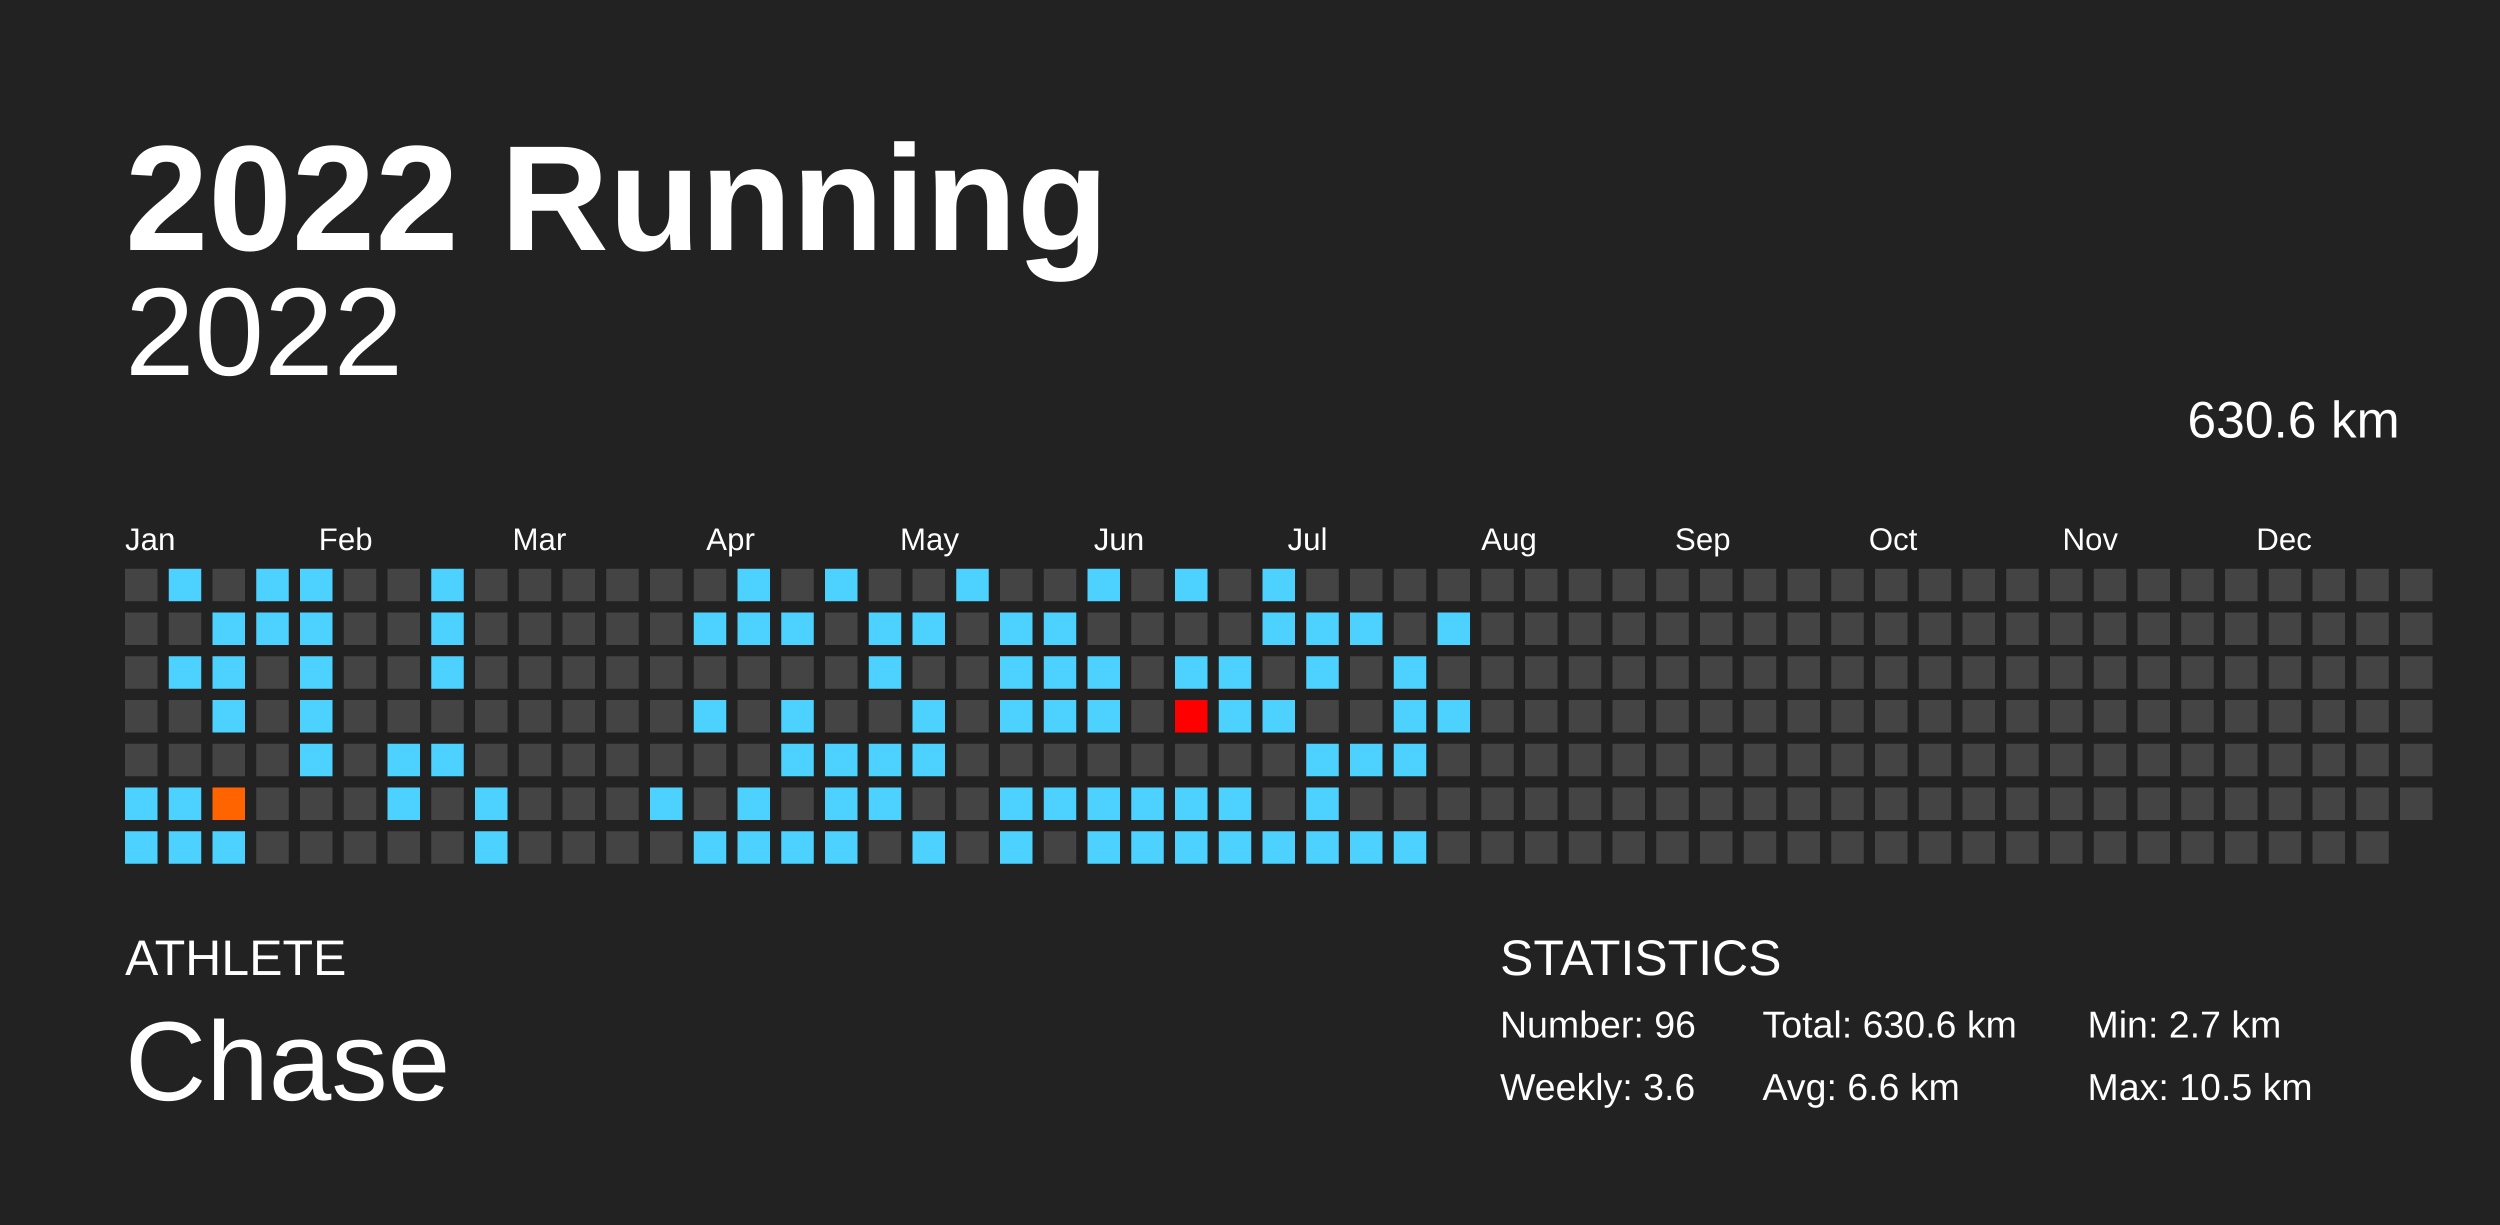
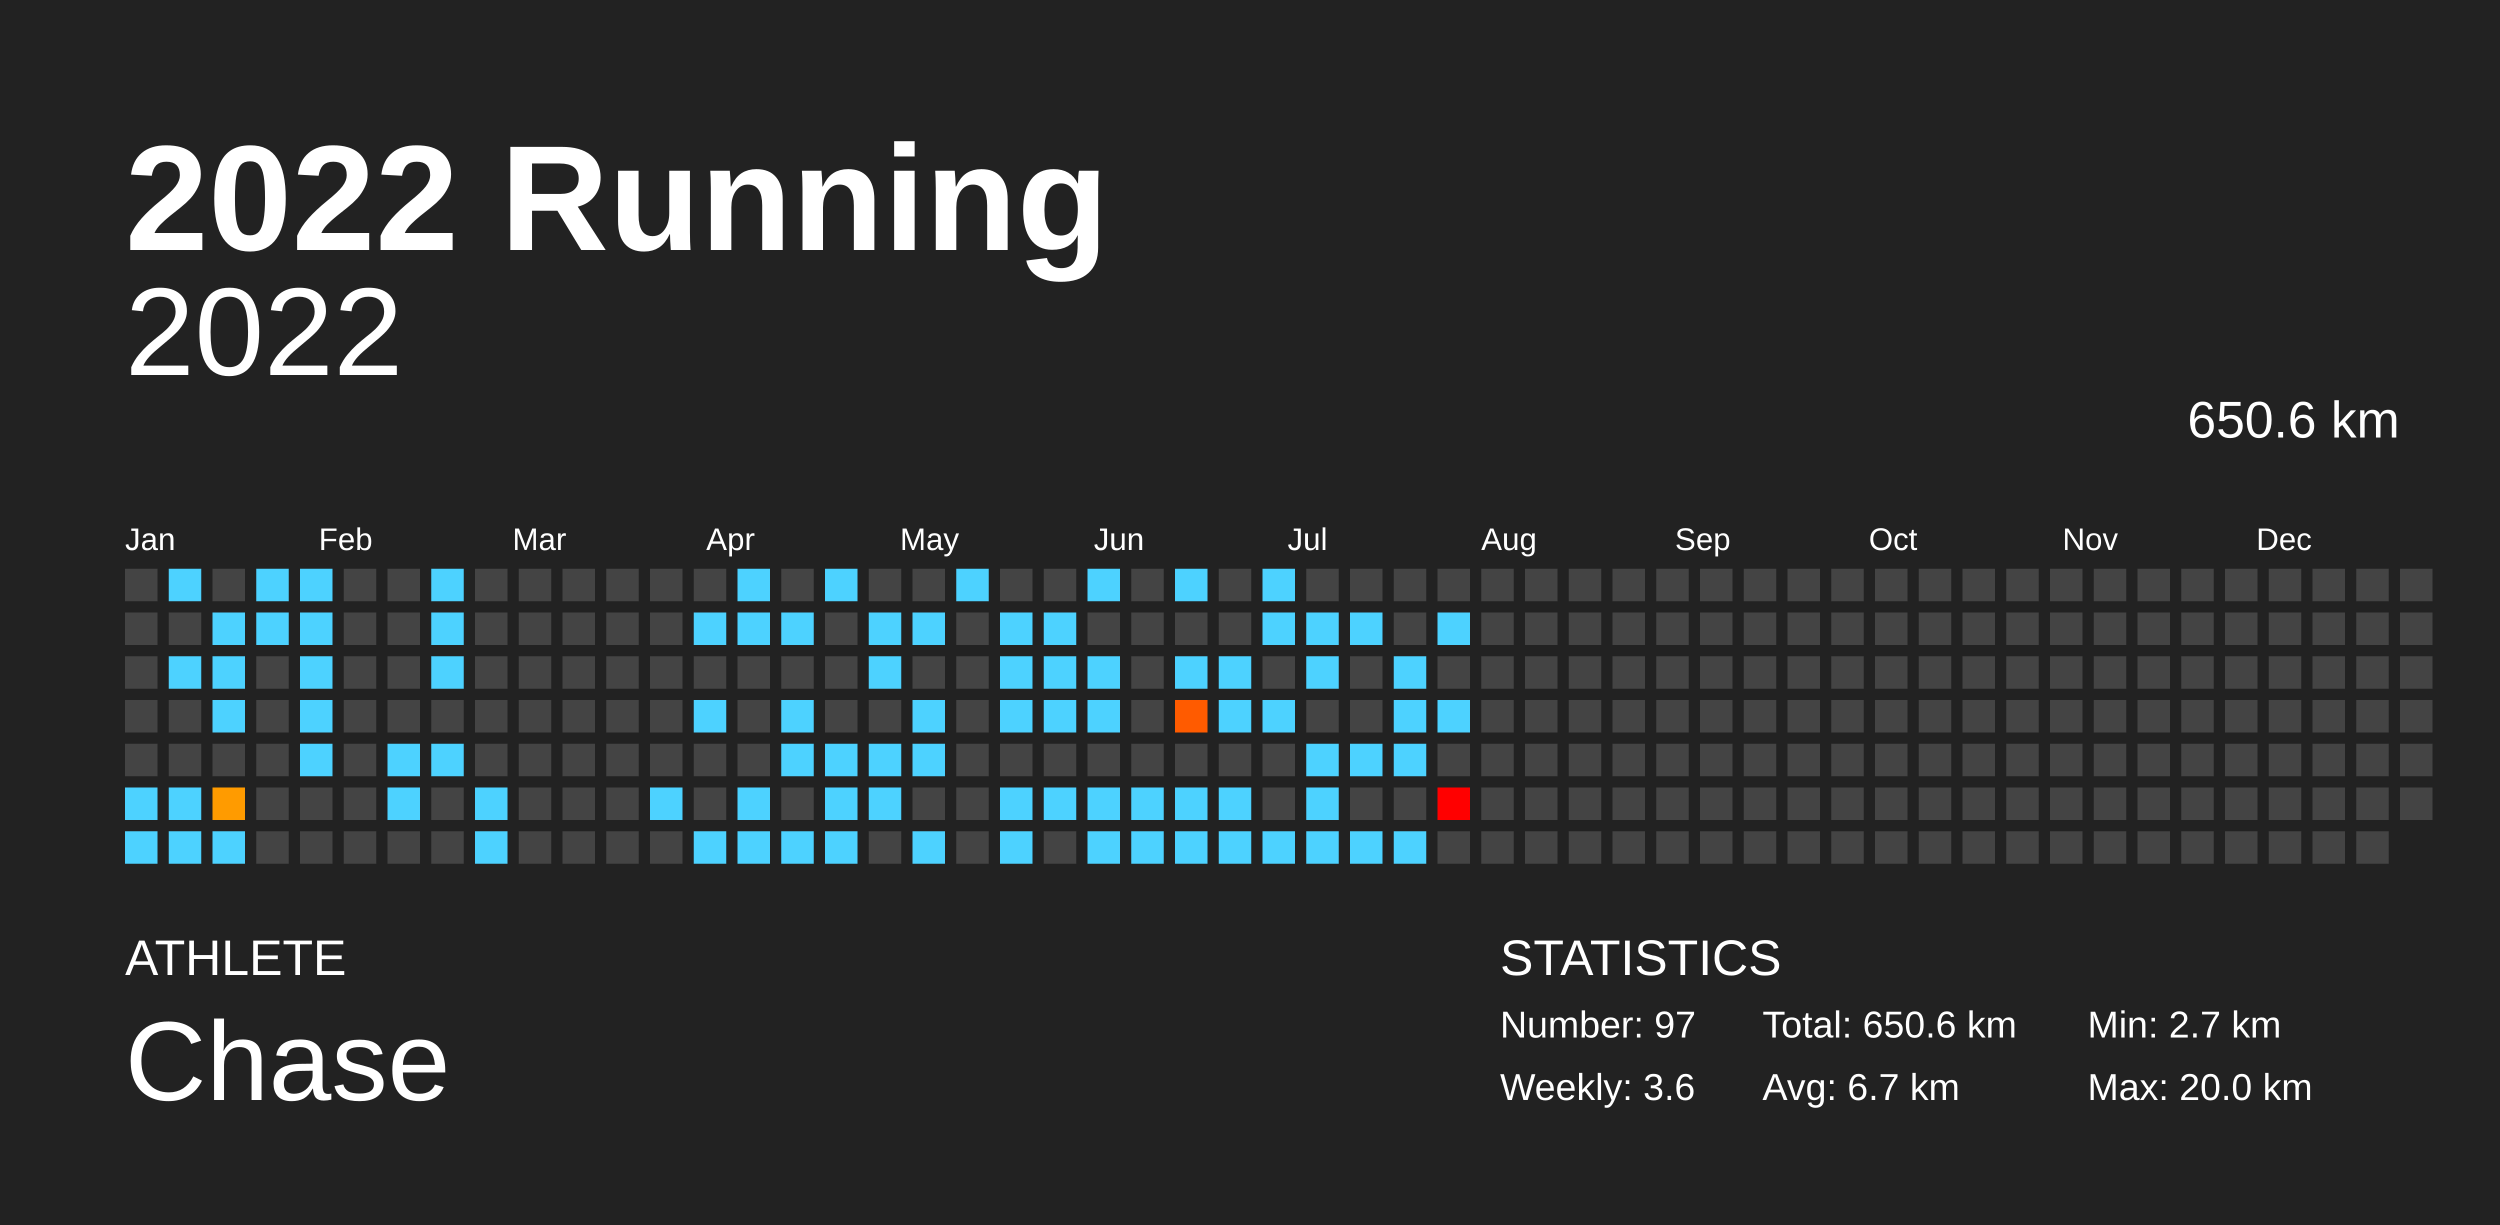
<svg xmlns="http://www.w3.org/2000/svg" baseProfile="full" height="98mm" version="1.1" viewBox="0,0,200,98" width="200mm">
  <defs />
  <rect fill="#222222" height="98" width="200" x="0" y="0" />
  <text fill="#FFFFFF" style="font-size:12px; font-family:Arial; font-weight:bold;" x="10" y="20">2022 Running</text>
  <text fill="#FFFFFF" style="font-size:4px; font-family:Arial" x="10" y="78">ATHLETE</text>
  <text fill="#FFFFFF" style="font-size:9px; font-family:Arial" x="10" y="88">Chase</text>
  <text fill="#FFFFFF" style="font-size:4px; font-family:Arial" x="120" y="78">STATISTICS</text>
-   <text fill="#FFFFFF" style="font-size:3px; font-family:Arial" x="120" y="83">Number: 96</text>
+   <text fill="#FFFFFF" style="font-size:3px; font-family:Arial" x="120" y="83">Number: 97</text>
  <text fill="#FFFFFF" style="font-size:3px; font-family:Arial" x="120" y="88">Weekly: 3.6</text>
-   <text fill="#FFFFFF" style="font-size:3px; font-family:Arial" x="141" y="83">Total: 630.6 km</text>
-   <text fill="#FFFFFF" style="font-size:3px; font-family:Arial" x="141" y="88">Avg: 6.6 km</text>
+   <text fill="#FFFFFF" style="font-size:3px; font-family:Arial" x="141" y="83">Total: 650.6 km</text>
+   <text fill="#FFFFFF" style="font-size:3px; font-family:Arial" x="141" y="88">Avg: 6.7 km</text>
  <text fill="#FFFFFF" style="font-size:3px; font-family:Arial" x="167" y="83">Min: 2.7 km</text>
-   <text fill="#FFFFFF" style="font-size:3px; font-family:Arial" x="167" y="88">Max: 10.5 km</text>
+   <text fill="#FFFFFF" style="font-size:3px; font-family:Arial" x="167" y="88">Max: 20.0 km</text>
  <text alignment-baseline="hanging" fill="#FFFFFF" style="font-size:10.0px; font-family:Arial;" x="10" y="30">2022</text>
-   <text alignment-baseline="hanging" fill="#FFFFFF" style="font-size:4.125px; font-family:Arial;" x="175" y="35">630.6 km</text>
+   <text alignment-baseline="hanging" fill="#FFFFFF" style="font-size:4.125px; font-family:Arial;" x="175" y="35">650.6 km</text>
  <text fill="#FFFFFF" style="font-size:2.5px; font-family:Arial" x="10.0" y="44">Jan</text>
  <text fill="#FFFFFF" style="font-size:2.5px; font-family:Arial" x="25.5" y="44">Feb</text>
  <text fill="#FFFFFF" style="font-size:2.5px; font-family:Arial" x="41.0" y="44">Mar</text>
  <text fill="#FFFFFF" style="font-size:2.5px; font-family:Arial" x="56.5" y="44">Apr</text>
  <text fill="#FFFFFF" style="font-size:2.5px; font-family:Arial" x="72.0" y="44">May</text>
  <text fill="#FFFFFF" style="font-size:2.5px; font-family:Arial" x="87.5" y="44">Jun</text>
  <text fill="#FFFFFF" style="font-size:2.5px; font-family:Arial" x="103.0" y="44">Jul</text>
  <text fill="#FFFFFF" style="font-size:2.5px; font-family:Arial" x="118.5" y="44">Aug</text>
  <text fill="#FFFFFF" style="font-size:2.5px; font-family:Arial" x="134.0" y="44">Sep</text>
  <text fill="#FFFFFF" style="font-size:2.5px; font-family:Arial" x="149.5" y="44">Oct</text>
  <text fill="#FFFFFF" style="font-size:2.5px; font-family:Arial" x="165.0" y="44">Nov</text>
  <text fill="#FFFFFF" style="font-size:2.5px; font-family:Arial" x="180.5" y="44">Dec</text>
  <rect fill="#444444" height="2.6" width="2.6" x="10.0" y="45.5" />
  <rect fill="#444444" height="2.6" width="2.6" x="10.0" y="49.0" />
  <rect fill="#444444" height="2.6" width="2.6" x="10.0" y="52.5" />
  <rect fill="#444444" height="2.6" width="2.6" x="10.0" y="56.0" />
  <rect fill="#444444" height="2.6" width="2.6" x="10.0" y="59.5" />
  <rect fill="#4dd2ff" height="2.6" width="2.6" x="10.0" y="63.0" />
  <rect fill="#4dd2ff" height="2.6" width="2.6" x="10.0" y="66.5" />
  <rect fill="#4dd2ff" height="2.6" width="2.6" x="13.5" y="45.5" />
  <rect fill="#444444" height="2.6" width="2.6" x="13.5" y="49.0" />
  <rect fill="#4dd2ff" height="2.6" width="2.6" x="13.5" y="52.5" />
  <rect fill="#444444" height="2.6" width="2.6" x="13.5" y="56.0" />
  <rect fill="#444444" height="2.6" width="2.6" x="13.5" y="59.5" />
  <rect fill="#4dd2ff" height="2.6" width="2.6" x="13.5" y="63.0" />
  <rect fill="#4dd2ff" height="2.6" width="2.6" x="13.5" y="66.5" />
  <rect fill="#444444" height="2.6" width="2.6" x="17.0" y="45.5" />
  <rect fill="#4dd2ff" height="2.6" width="2.6" x="17.0" y="49.0" />
  <rect fill="#4dd2ff" height="2.6" width="2.6" x="17.0" y="52.5" />
  <rect fill="#4dd2ff" height="2.6" width="2.6" x="17.0" y="56.0" />
  <rect fill="#444444" height="2.6" width="2.6" x="17.0" y="59.5" />
-   <rect fill="#ff6400" height="2.6" width="2.6" x="17.0" y="63.0" />
+   <rect fill="#ff9b00" height="2.6" width="2.6" x="17.0" y="63.0" />
  <rect fill="#4dd2ff" height="2.6" width="2.6" x="17.0" y="66.5" />
  <rect fill="#4dd2ff" height="2.6" width="2.6" x="20.5" y="45.5" />
  <rect fill="#4dd2ff" height="2.6" width="2.6" x="20.5" y="49.0" />
  <rect fill="#444444" height="2.6" width="2.6" x="20.5" y="52.5" />
  <rect fill="#444444" height="2.6" width="2.6" x="20.5" y="56.0" />
  <rect fill="#444444" height="2.6" width="2.6" x="20.5" y="59.5" />
  <rect fill="#444444" height="2.6" width="2.6" x="20.5" y="63.0" />
  <rect fill="#444444" height="2.6" width="2.6" x="20.5" y="66.5" />
  <rect fill="#4dd2ff" height="2.6" width="2.6" x="24.0" y="45.5" />
  <rect fill="#4dd2ff" height="2.6" width="2.6" x="24.0" y="49.0" />
  <rect fill="#4dd2ff" height="2.6" width="2.6" x="24.0" y="52.5" />
  <rect fill="#4dd2ff" height="2.6" width="2.6" x="24.0" y="56.0" />
  <rect fill="#4dd2ff" height="2.6" width="2.6" x="24.0" y="59.5" />
  <rect fill="#444444" height="2.6" width="2.6" x="24.0" y="63.0" />
  <rect fill="#444444" height="2.6" width="2.6" x="24.0" y="66.5" />
  <rect fill="#444444" height="2.6" width="2.6" x="27.5" y="45.5" />
  <rect fill="#444444" height="2.6" width="2.6" x="27.5" y="49.0" />
  <rect fill="#444444" height="2.6" width="2.6" x="27.5" y="52.5" />
  <rect fill="#444444" height="2.6" width="2.6" x="27.5" y="56.0" />
  <rect fill="#444444" height="2.6" width="2.6" x="27.5" y="59.5" />
  <rect fill="#444444" height="2.6" width="2.6" x="27.5" y="63.0" />
  <rect fill="#444444" height="2.6" width="2.6" x="27.5" y="66.5" />
  <rect fill="#444444" height="2.6" width="2.6" x="31.0" y="45.5" />
  <rect fill="#444444" height="2.6" width="2.6" x="31.0" y="49.0" />
  <rect fill="#444444" height="2.6" width="2.6" x="31.0" y="52.5" />
  <rect fill="#444444" height="2.6" width="2.6" x="31.0" y="56.0" />
  <rect fill="#4dd2ff" height="2.6" width="2.6" x="31.0" y="59.5" />
  <rect fill="#4dd2ff" height="2.6" width="2.6" x="31.0" y="63.0" />
  <rect fill="#444444" height="2.6" width="2.6" x="31.0" y="66.5" />
  <rect fill="#4dd2ff" height="2.6" width="2.6" x="34.5" y="45.5" />
  <rect fill="#4dd2ff" height="2.6" width="2.6" x="34.5" y="49.0" />
  <rect fill="#4dd2ff" height="2.6" width="2.6" x="34.5" y="52.5" />
  <rect fill="#444444" height="2.6" width="2.6" x="34.5" y="56.0" />
  <rect fill="#4dd2ff" height="2.6" width="2.6" x="34.5" y="59.5" />
  <rect fill="#444444" height="2.6" width="2.6" x="34.5" y="63.0" />
  <rect fill="#444444" height="2.6" width="2.6" x="34.5" y="66.5" />
  <rect fill="#444444" height="2.6" width="2.6" x="38.0" y="45.5" />
  <rect fill="#444444" height="2.6" width="2.6" x="38.0" y="49.0" />
  <rect fill="#444444" height="2.6" width="2.6" x="38.0" y="52.5" />
  <rect fill="#444444" height="2.6" width="2.6" x="38.0" y="56.0" />
  <rect fill="#444444" height="2.6" width="2.6" x="38.0" y="59.5" />
  <rect fill="#4dd2ff" height="2.6" width="2.6" x="38.0" y="63.0" />
  <rect fill="#4dd2ff" height="2.6" width="2.6" x="38.0" y="66.5" />
  <rect fill="#444444" height="2.6" width="2.6" x="41.5" y="45.5" />
  <rect fill="#444444" height="2.6" width="2.6" x="41.5" y="49.0" />
  <rect fill="#444444" height="2.6" width="2.6" x="41.5" y="52.5" />
  <rect fill="#444444" height="2.6" width="2.6" x="41.5" y="56.0" />
  <rect fill="#444444" height="2.6" width="2.6" x="41.5" y="59.5" />
  <rect fill="#444444" height="2.6" width="2.6" x="41.5" y="63.0" />
  <rect fill="#444444" height="2.6" width="2.6" x="41.5" y="66.5" />
  <rect fill="#444444" height="2.6" width="2.6" x="45.0" y="45.5" />
  <rect fill="#444444" height="2.6" width="2.6" x="45.0" y="49.0" />
  <rect fill="#444444" height="2.6" width="2.6" x="45.0" y="52.5" />
  <rect fill="#444444" height="2.6" width="2.6" x="45.0" y="56.0" />
  <rect fill="#444444" height="2.6" width="2.6" x="45.0" y="59.5" />
  <rect fill="#444444" height="2.6" width="2.6" x="45.0" y="63.0" />
  <rect fill="#444444" height="2.6" width="2.6" x="45.0" y="66.5" />
  <rect fill="#444444" height="2.6" width="2.6" x="48.5" y="45.5" />
  <rect fill="#444444" height="2.6" width="2.6" x="48.5" y="49.0" />
  <rect fill="#444444" height="2.6" width="2.6" x="48.5" y="52.5" />
  <rect fill="#444444" height="2.6" width="2.6" x="48.5" y="56.0" />
  <rect fill="#444444" height="2.6" width="2.6" x="48.5" y="59.5" />
  <rect fill="#444444" height="2.6" width="2.6" x="48.5" y="63.0" />
  <rect fill="#444444" height="2.6" width="2.6" x="48.5" y="66.5" />
  <rect fill="#444444" height="2.6" width="2.6" x="52.0" y="45.5" />
  <rect fill="#444444" height="2.6" width="2.6" x="52.0" y="49.0" />
  <rect fill="#444444" height="2.6" width="2.6" x="52.0" y="52.5" />
  <rect fill="#444444" height="2.6" width="2.6" x="52.0" y="56.0" />
  <rect fill="#444444" height="2.6" width="2.6" x="52.0" y="59.5" />
  <rect fill="#4dd2ff" height="2.6" width="2.6" x="52.0" y="63.0" />
  <rect fill="#444444" height="2.6" width="2.6" x="52.0" y="66.5" />
  <rect fill="#444444" height="2.6" width="2.6" x="55.5" y="45.5" />
  <rect fill="#4dd2ff" height="2.6" width="2.6" x="55.5" y="49.0" />
  <rect fill="#444444" height="2.6" width="2.6" x="55.5" y="52.5" />
  <rect fill="#4dd2ff" height="2.6" width="2.6" x="55.5" y="56.0" />
  <rect fill="#444444" height="2.6" width="2.6" x="55.5" y="59.5" />
  <rect fill="#444444" height="2.6" width="2.6" x="55.5" y="63.0" />
  <rect fill="#4dd2ff" height="2.6" width="2.6" x="55.5" y="66.5" />
  <rect fill="#4dd2ff" height="2.6" width="2.6" x="59.0" y="45.5" />
  <rect fill="#4dd2ff" height="2.6" width="2.6" x="59.0" y="49.0" />
  <rect fill="#444444" height="2.6" width="2.6" x="59.0" y="52.5" />
  <rect fill="#444444" height="2.6" width="2.6" x="59.0" y="56.0" />
  <rect fill="#444444" height="2.6" width="2.6" x="59.0" y="59.5" />
  <rect fill="#4dd2ff" height="2.6" width="2.6" x="59.0" y="63.0" />
  <rect fill="#4dd2ff" height="2.6" width="2.6" x="59.0" y="66.5" />
  <rect fill="#444444" height="2.6" width="2.6" x="62.5" y="45.5" />
  <rect fill="#4dd2ff" height="2.6" width="2.6" x="62.5" y="49.0" />
  <rect fill="#444444" height="2.6" width="2.6" x="62.5" y="52.5" />
  <rect fill="#4dd2ff" height="2.6" width="2.6" x="62.5" y="56.0" />
  <rect fill="#4dd2ff" height="2.6" width="2.6" x="62.5" y="59.5" />
  <rect fill="#444444" height="2.6" width="2.6" x="62.5" y="63.0" />
  <rect fill="#4dd2ff" height="2.6" width="2.6" x="62.5" y="66.5" />
  <rect fill="#4dd2ff" height="2.6" width="2.6" x="66.0" y="45.5" />
  <rect fill="#444444" height="2.6" width="2.6" x="66.0" y="49.0" />
  <rect fill="#444444" height="2.6" width="2.6" x="66.0" y="52.5" />
  <rect fill="#444444" height="2.6" width="2.6" x="66.0" y="56.0" />
  <rect fill="#4dd2ff" height="2.6" width="2.6" x="66.0" y="59.5" />
  <rect fill="#4dd2ff" height="2.6" width="2.6" x="66.0" y="63.0" />
  <rect fill="#4dd2ff" height="2.6" width="2.6" x="66.0" y="66.5" />
  <rect fill="#444444" height="2.6" width="2.6" x="69.5" y="45.5" />
  <rect fill="#4dd2ff" height="2.6" width="2.6" x="69.5" y="49.0" />
  <rect fill="#4dd2ff" height="2.6" width="2.6" x="69.5" y="52.5" />
  <rect fill="#444444" height="2.6" width="2.6" x="69.5" y="56.0" />
  <rect fill="#4dd2ff" height="2.6" width="2.6" x="69.5" y="59.5" />
  <rect fill="#4dd2ff" height="2.6" width="2.6" x="69.5" y="63.0" />
  <rect fill="#444444" height="2.6" width="2.6" x="69.5" y="66.5" />
  <rect fill="#444444" height="2.6" width="2.6" x="73.0" y="45.5" />
  <rect fill="#4dd2ff" height="2.6" width="2.6" x="73.0" y="49.0" />
  <rect fill="#444444" height="2.6" width="2.6" x="73.0" y="52.5" />
  <rect fill="#4dd2ff" height="2.6" width="2.6" x="73.0" y="56.0" />
  <rect fill="#4dd2ff" height="2.6" width="2.6" x="73.0" y="59.5" />
  <rect fill="#444444" height="2.6" width="2.6" x="73.0" y="63.0" />
  <rect fill="#4dd2ff" height="2.6" width="2.6" x="73.0" y="66.5" />
  <rect fill="#4dd2ff" height="2.6" width="2.6" x="76.5" y="45.5" />
  <rect fill="#444444" height="2.6" width="2.6" x="76.5" y="49.0" />
  <rect fill="#444444" height="2.6" width="2.6" x="76.5" y="52.5" />
  <rect fill="#444444" height="2.6" width="2.6" x="76.5" y="56.0" />
  <rect fill="#444444" height="2.6" width="2.6" x="76.5" y="59.5" />
  <rect fill="#444444" height="2.6" width="2.6" x="76.5" y="63.0" />
  <rect fill="#444444" height="2.6" width="2.6" x="76.5" y="66.5" />
  <rect fill="#444444" height="2.6" width="2.6" x="80.0" y="45.5" />
  <rect fill="#4dd2ff" height="2.6" width="2.6" x="80.0" y="49.0" />
  <rect fill="#4dd2ff" height="2.6" width="2.6" x="80.0" y="52.5" />
  <rect fill="#4dd2ff" height="2.6" width="2.6" x="80.0" y="56.0" />
  <rect fill="#444444" height="2.6" width="2.6" x="80.0" y="59.5" />
  <rect fill="#4dd2ff" height="2.6" width="2.6" x="80.0" y="63.0" />
  <rect fill="#4dd2ff" height="2.6" width="2.6" x="80.0" y="66.5" />
  <rect fill="#444444" height="2.6" width="2.6" x="83.5" y="45.5" />
  <rect fill="#4dd2ff" height="2.6" width="2.6" x="83.5" y="49.0" />
  <rect fill="#4dd2ff" height="2.6" width="2.6" x="83.5" y="52.5" />
  <rect fill="#4dd2ff" height="2.6" width="2.6" x="83.5" y="56.0" />
  <rect fill="#444444" height="2.6" width="2.6" x="83.5" y="59.5" />
  <rect fill="#4dd2ff" height="2.6" width="2.6" x="83.5" y="63.0" />
  <rect fill="#444444" height="2.6" width="2.6" x="83.5" y="66.5" />
  <rect fill="#4dd2ff" height="2.6" width="2.6" x="87.0" y="45.5" />
  <rect fill="#444444" height="2.6" width="2.6" x="87.0" y="49.0" />
  <rect fill="#4dd2ff" height="2.6" width="2.6" x="87.0" y="52.5" />
  <rect fill="#4dd2ff" height="2.6" width="2.6" x="87.0" y="56.0" />
  <rect fill="#444444" height="2.6" width="2.6" x="87.0" y="59.5" />
  <rect fill="#4dd2ff" height="2.6" width="2.6" x="87.0" y="63.0" />
  <rect fill="#4dd2ff" height="2.6" width="2.6" x="87.0" y="66.5" />
  <rect fill="#444444" height="2.6" width="2.6" x="90.5" y="45.5" />
  <rect fill="#444444" height="2.6" width="2.6" x="90.5" y="49.0" />
  <rect fill="#444444" height="2.6" width="2.6" x="90.5" y="52.5" />
  <rect fill="#444444" height="2.6" width="2.6" x="90.5" y="56.0" />
  <rect fill="#444444" height="2.6" width="2.6" x="90.5" y="59.5" />
  <rect fill="#4dd2ff" height="2.6" width="2.6" x="90.5" y="63.0" />
  <rect fill="#4dd2ff" height="2.6" width="2.6" x="90.5" y="66.5" />
  <rect fill="#4dd2ff" height="2.6" width="2.6" x="94.0" y="45.5" />
  <rect fill="#444444" height="2.6" width="2.6" x="94.0" y="49.0" />
  <rect fill="#4dd2ff" height="2.6" width="2.6" x="94.0" y="52.5" />
-   <rect fill="#ff0000" height="2.6" width="2.6" x="94.0" y="56.0" />
+   <rect fill="#ff5b00" height="2.6" width="2.6" x="94.0" y="56.0" />
  <rect fill="#444444" height="2.6" width="2.6" x="94.0" y="59.5" />
  <rect fill="#4dd2ff" height="2.6" width="2.6" x="94.0" y="63.0" />
  <rect fill="#4dd2ff" height="2.6" width="2.6" x="94.0" y="66.5" />
  <rect fill="#444444" height="2.6" width="2.6" x="97.5" y="45.5" />
  <rect fill="#444444" height="2.6" width="2.6" x="97.5" y="49.0" />
  <rect fill="#4dd2ff" height="2.6" width="2.6" x="97.5" y="52.5" />
  <rect fill="#4dd2ff" height="2.6" width="2.6" x="97.5" y="56.0" />
  <rect fill="#444444" height="2.6" width="2.6" x="97.5" y="59.5" />
  <rect fill="#4dd2ff" height="2.6" width="2.6" x="97.5" y="63.0" />
  <rect fill="#4dd2ff" height="2.6" width="2.6" x="97.5" y="66.5" />
  <rect fill="#4dd2ff" height="2.6" width="2.6" x="101.0" y="45.5" />
  <rect fill="#4dd2ff" height="2.6" width="2.6" x="101.0" y="49.0" />
  <rect fill="#444444" height="2.6" width="2.6" x="101.0" y="52.5" />
  <rect fill="#4dd2ff" height="2.6" width="2.6" x="101.0" y="56.0" />
  <rect fill="#444444" height="2.6" width="2.6" x="101.0" y="59.5" />
  <rect fill="#444444" height="2.6" width="2.6" x="101.0" y="63.0" />
  <rect fill="#4dd2ff" height="2.6" width="2.6" x="101.0" y="66.5" />
  <rect fill="#444444" height="2.6" width="2.6" x="104.5" y="45.5" />
  <rect fill="#4dd2ff" height="2.6" width="2.6" x="104.5" y="49.0" />
  <rect fill="#4dd2ff" height="2.6" width="2.6" x="104.5" y="52.5" />
  <rect fill="#444444" height="2.6" width="2.6" x="104.5" y="56.0" />
  <rect fill="#4dd2ff" height="2.6" width="2.6" x="104.5" y="59.5" />
  <rect fill="#4dd2ff" height="2.6" width="2.6" x="104.5" y="63.0" />
  <rect fill="#4dd2ff" height="2.6" width="2.6" x="104.5" y="66.5" />
  <rect fill="#444444" height="2.6" width="2.6" x="108.0" y="45.5" />
  <rect fill="#4dd2ff" height="2.6" width="2.6" x="108.0" y="49.0" />
  <rect fill="#444444" height="2.6" width="2.6" x="108.0" y="52.5" />
  <rect fill="#444444" height="2.6" width="2.6" x="108.0" y="56.0" />
  <rect fill="#4dd2ff" height="2.6" width="2.6" x="108.0" y="59.5" />
  <rect fill="#444444" height="2.6" width="2.6" x="108.0" y="63.0" />
  <rect fill="#4dd2ff" height="2.6" width="2.6" x="108.0" y="66.5" />
  <rect fill="#444444" height="2.6" width="2.6" x="111.5" y="45.5" />
  <rect fill="#444444" height="2.6" width="2.6" x="111.5" y="49.0" />
  <rect fill="#4dd2ff" height="2.6" width="2.6" x="111.5" y="52.5" />
  <rect fill="#4dd2ff" height="2.6" width="2.6" x="111.5" y="56.0" />
  <rect fill="#4dd2ff" height="2.6" width="2.6" x="111.5" y="59.5" />
  <rect fill="#444444" height="2.6" width="2.6" x="111.5" y="63.0" />
  <rect fill="#4dd2ff" height="2.6" width="2.6" x="111.5" y="66.5" />
  <rect fill="#444444" height="2.6" width="2.6" x="115.0" y="45.5" />
  <rect fill="#4dd2ff" height="2.6" width="2.6" x="115.0" y="49.0" />
  <rect fill="#444444" height="2.6" width="2.6" x="115.0" y="52.5" />
  <rect fill="#4dd2ff" height="2.6" width="2.6" x="115.0" y="56.0" />
  <rect fill="#444444" height="2.6" width="2.6" x="115.0" y="59.5" />
-   <rect fill="#444444" height="2.6" width="2.6" x="115.0" y="63.0" />
+   <rect fill="red" height="2.6" width="2.6" x="115.0" y="63.0" />
  <rect fill="#444444" height="2.6" width="2.6" x="115.0" y="66.5" />
  <rect fill="#444444" height="2.6" width="2.6" x="118.5" y="45.5" />
  <rect fill="#444444" height="2.6" width="2.6" x="118.5" y="49.0" />
  <rect fill="#444444" height="2.6" width="2.6" x="118.5" y="52.5" />
  <rect fill="#444444" height="2.6" width="2.6" x="118.5" y="56.0" />
  <rect fill="#444444" height="2.6" width="2.6" x="118.5" y="59.5" />
  <rect fill="#444444" height="2.6" width="2.6" x="118.5" y="63.0" />
  <rect fill="#444444" height="2.6" width="2.6" x="118.5" y="66.5" />
  <rect fill="#444444" height="2.6" width="2.6" x="122.0" y="45.5" />
  <rect fill="#444444" height="2.6" width="2.6" x="122.0" y="49.0" />
  <rect fill="#444444" height="2.6" width="2.6" x="122.0" y="52.5" />
  <rect fill="#444444" height="2.6" width="2.6" x="122.0" y="56.0" />
  <rect fill="#444444" height="2.6" width="2.6" x="122.0" y="59.5" />
  <rect fill="#444444" height="2.6" width="2.6" x="122.0" y="63.0" />
  <rect fill="#444444" height="2.6" width="2.6" x="122.0" y="66.5" />
  <rect fill="#444444" height="2.6" width="2.6" x="125.5" y="45.5" />
  <rect fill="#444444" height="2.6" width="2.6" x="125.5" y="49.0" />
  <rect fill="#444444" height="2.6" width="2.6" x="125.5" y="52.5" />
  <rect fill="#444444" height="2.6" width="2.6" x="125.5" y="56.0" />
  <rect fill="#444444" height="2.6" width="2.6" x="125.5" y="59.5" />
  <rect fill="#444444" height="2.6" width="2.6" x="125.5" y="63.0" />
  <rect fill="#444444" height="2.6" width="2.6" x="125.5" y="66.5" />
  <rect fill="#444444" height="2.6" width="2.6" x="129.0" y="45.5" />
  <rect fill="#444444" height="2.6" width="2.6" x="129.0" y="49.0" />
  <rect fill="#444444" height="2.6" width="2.6" x="129.0" y="52.5" />
  <rect fill="#444444" height="2.6" width="2.6" x="129.0" y="56.0" />
  <rect fill="#444444" height="2.6" width="2.6" x="129.0" y="59.5" />
  <rect fill="#444444" height="2.6" width="2.6" x="129.0" y="63.0" />
  <rect fill="#444444" height="2.6" width="2.6" x="129.0" y="66.5" />
  <rect fill="#444444" height="2.6" width="2.6" x="132.5" y="45.5" />
  <rect fill="#444444" height="2.6" width="2.6" x="132.5" y="49.0" />
  <rect fill="#444444" height="2.6" width="2.6" x="132.5" y="52.5" />
  <rect fill="#444444" height="2.6" width="2.6" x="132.5" y="56.0" />
  <rect fill="#444444" height="2.6" width="2.6" x="132.5" y="59.5" />
  <rect fill="#444444" height="2.6" width="2.6" x="132.5" y="63.0" />
  <rect fill="#444444" height="2.6" width="2.6" x="132.5" y="66.5" />
  <rect fill="#444444" height="2.6" width="2.6" x="136.0" y="45.5" />
  <rect fill="#444444" height="2.6" width="2.6" x="136.0" y="49.0" />
  <rect fill="#444444" height="2.6" width="2.6" x="136.0" y="52.5" />
  <rect fill="#444444" height="2.6" width="2.6" x="136.0" y="56.0" />
  <rect fill="#444444" height="2.6" width="2.6" x="136.0" y="59.5" />
  <rect fill="#444444" height="2.6" width="2.6" x="136.0" y="63.0" />
  <rect fill="#444444" height="2.6" width="2.6" x="136.0" y="66.5" />
  <rect fill="#444444" height="2.6" width="2.6" x="139.5" y="45.5" />
  <rect fill="#444444" height="2.6" width="2.6" x="139.5" y="49.0" />
  <rect fill="#444444" height="2.6" width="2.6" x="139.5" y="52.5" />
  <rect fill="#444444" height="2.6" width="2.6" x="139.5" y="56.0" />
  <rect fill="#444444" height="2.6" width="2.6" x="139.5" y="59.5" />
  <rect fill="#444444" height="2.6" width="2.6" x="139.5" y="63.0" />
  <rect fill="#444444" height="2.6" width="2.6" x="139.5" y="66.5" />
  <rect fill="#444444" height="2.6" width="2.6" x="143.0" y="45.5" />
  <rect fill="#444444" height="2.6" width="2.6" x="143.0" y="49.0" />
  <rect fill="#444444" height="2.6" width="2.6" x="143.0" y="52.5" />
  <rect fill="#444444" height="2.6" width="2.6" x="143.0" y="56.0" />
  <rect fill="#444444" height="2.6" width="2.6" x="143.0" y="59.5" />
  <rect fill="#444444" height="2.6" width="2.6" x="143.0" y="63.0" />
  <rect fill="#444444" height="2.6" width="2.6" x="143.0" y="66.5" />
  <rect fill="#444444" height="2.6" width="2.6" x="146.5" y="45.5" />
  <rect fill="#444444" height="2.6" width="2.6" x="146.5" y="49.0" />
  <rect fill="#444444" height="2.6" width="2.6" x="146.5" y="52.5" />
  <rect fill="#444444" height="2.6" width="2.6" x="146.5" y="56.0" />
  <rect fill="#444444" height="2.6" width="2.6" x="146.5" y="59.5" />
  <rect fill="#444444" height="2.6" width="2.6" x="146.5" y="63.0" />
  <rect fill="#444444" height="2.6" width="2.6" x="146.5" y="66.5" />
  <rect fill="#444444" height="2.6" width="2.6" x="150.0" y="45.5" />
  <rect fill="#444444" height="2.6" width="2.6" x="150.0" y="49.0" />
  <rect fill="#444444" height="2.6" width="2.6" x="150.0" y="52.5" />
  <rect fill="#444444" height="2.6" width="2.6" x="150.0" y="56.0" />
  <rect fill="#444444" height="2.6" width="2.6" x="150.0" y="59.5" />
  <rect fill="#444444" height="2.6" width="2.6" x="150.0" y="63.0" />
  <rect fill="#444444" height="2.6" width="2.6" x="150.0" y="66.5" />
  <rect fill="#444444" height="2.6" width="2.6" x="153.5" y="45.5" />
  <rect fill="#444444" height="2.6" width="2.6" x="153.5" y="49.0" />
  <rect fill="#444444" height="2.6" width="2.6" x="153.5" y="52.5" />
  <rect fill="#444444" height="2.6" width="2.6" x="153.5" y="56.0" />
  <rect fill="#444444" height="2.6" width="2.6" x="153.5" y="59.5" />
  <rect fill="#444444" height="2.6" width="2.6" x="153.5" y="63.0" />
  <rect fill="#444444" height="2.6" width="2.6" x="153.5" y="66.5" />
  <rect fill="#444444" height="2.6" width="2.6" x="157.0" y="45.5" />
  <rect fill="#444444" height="2.6" width="2.6" x="157.0" y="49.0" />
  <rect fill="#444444" height="2.6" width="2.6" x="157.0" y="52.5" />
  <rect fill="#444444" height="2.6" width="2.6" x="157.0" y="56.0" />
  <rect fill="#444444" height="2.6" width="2.6" x="157.0" y="59.5" />
  <rect fill="#444444" height="2.6" width="2.6" x="157.0" y="63.0" />
  <rect fill="#444444" height="2.6" width="2.6" x="157.0" y="66.5" />
  <rect fill="#444444" height="2.6" width="2.6" x="160.5" y="45.5" />
  <rect fill="#444444" height="2.6" width="2.6" x="160.5" y="49.0" />
  <rect fill="#444444" height="2.6" width="2.6" x="160.5" y="52.5" />
  <rect fill="#444444" height="2.6" width="2.6" x="160.5" y="56.0" />
  <rect fill="#444444" height="2.6" width="2.6" x="160.5" y="59.5" />
  <rect fill="#444444" height="2.6" width="2.6" x="160.5" y="63.0" />
  <rect fill="#444444" height="2.6" width="2.6" x="160.5" y="66.5" />
  <rect fill="#444444" height="2.6" width="2.6" x="164.0" y="45.5" />
  <rect fill="#444444" height="2.6" width="2.6" x="164.0" y="49.0" />
  <rect fill="#444444" height="2.6" width="2.6" x="164.0" y="52.5" />
  <rect fill="#444444" height="2.6" width="2.6" x="164.0" y="56.0" />
  <rect fill="#444444" height="2.6" width="2.6" x="164.0" y="59.5" />
  <rect fill="#444444" height="2.6" width="2.6" x="164.0" y="63.0" />
  <rect fill="#444444" height="2.6" width="2.6" x="164.0" y="66.5" />
  <rect fill="#444444" height="2.6" width="2.6" x="167.5" y="45.5" />
  <rect fill="#444444" height="2.6" width="2.6" x="167.5" y="49.0" />
  <rect fill="#444444" height="2.6" width="2.6" x="167.5" y="52.5" />
  <rect fill="#444444" height="2.6" width="2.6" x="167.5" y="56.0" />
  <rect fill="#444444" height="2.6" width="2.6" x="167.5" y="59.5" />
  <rect fill="#444444" height="2.6" width="2.6" x="167.5" y="63.0" />
  <rect fill="#444444" height="2.6" width="2.6" x="167.5" y="66.5" />
  <rect fill="#444444" height="2.6" width="2.6" x="171.0" y="45.5" />
  <rect fill="#444444" height="2.6" width="2.6" x="171.0" y="49.0" />
  <rect fill="#444444" height="2.6" width="2.6" x="171.0" y="52.5" />
  <rect fill="#444444" height="2.6" width="2.6" x="171.0" y="56.0" />
  <rect fill="#444444" height="2.6" width="2.6" x="171.0" y="59.5" />
  <rect fill="#444444" height="2.6" width="2.6" x="171.0" y="63.0" />
  <rect fill="#444444" height="2.6" width="2.6" x="171.0" y="66.5" />
  <rect fill="#444444" height="2.6" width="2.6" x="174.5" y="45.5" />
  <rect fill="#444444" height="2.6" width="2.6" x="174.5" y="49.0" />
  <rect fill="#444444" height="2.6" width="2.6" x="174.5" y="52.5" />
  <rect fill="#444444" height="2.6" width="2.6" x="174.5" y="56.0" />
  <rect fill="#444444" height="2.6" width="2.6" x="174.5" y="59.5" />
  <rect fill="#444444" height="2.6" width="2.6" x="174.5" y="63.0" />
  <rect fill="#444444" height="2.6" width="2.6" x="174.5" y="66.5" />
  <rect fill="#444444" height="2.6" width="2.6" x="178.0" y="45.5" />
  <rect fill="#444444" height="2.6" width="2.6" x="178.0" y="49.0" />
  <rect fill="#444444" height="2.6" width="2.6" x="178.0" y="52.5" />
  <rect fill="#444444" height="2.6" width="2.6" x="178.0" y="56.0" />
  <rect fill="#444444" height="2.6" width="2.6" x="178.0" y="59.5" />
  <rect fill="#444444" height="2.6" width="2.6" x="178.0" y="63.0" />
  <rect fill="#444444" height="2.6" width="2.6" x="178.0" y="66.5" />
  <rect fill="#444444" height="2.6" width="2.6" x="181.5" y="45.5" />
  <rect fill="#444444" height="2.6" width="2.6" x="181.5" y="49.0" />
  <rect fill="#444444" height="2.6" width="2.6" x="181.5" y="52.5" />
  <rect fill="#444444" height="2.6" width="2.6" x="181.5" y="56.0" />
  <rect fill="#444444" height="2.6" width="2.6" x="181.5" y="59.5" />
  <rect fill="#444444" height="2.6" width="2.6" x="181.5" y="63.0" />
  <rect fill="#444444" height="2.6" width="2.6" x="181.5" y="66.5" />
  <rect fill="#444444" height="2.6" width="2.6" x="185.0" y="45.5" />
  <rect fill="#444444" height="2.6" width="2.6" x="185.0" y="49.0" />
  <rect fill="#444444" height="2.6" width="2.6" x="185.0" y="52.5" />
  <rect fill="#444444" height="2.6" width="2.6" x="185.0" y="56.0" />
  <rect fill="#444444" height="2.6" width="2.6" x="185.0" y="59.5" />
  <rect fill="#444444" height="2.6" width="2.6" x="185.0" y="63.0" />
  <rect fill="#444444" height="2.6" width="2.6" x="185.0" y="66.5" />
  <rect fill="#444444" height="2.6" width="2.6" x="188.5" y="45.5" />
  <rect fill="#444444" height="2.6" width="2.6" x="188.5" y="49.0" />
  <rect fill="#444444" height="2.6" width="2.6" x="188.5" y="52.5" />
  <rect fill="#444444" height="2.6" width="2.6" x="188.5" y="56.0" />
  <rect fill="#444444" height="2.6" width="2.6" x="188.5" y="59.5" />
  <rect fill="#444444" height="2.6" width="2.6" x="188.5" y="63.0" />
  <rect fill="#444444" height="2.6" width="2.6" x="188.5" y="66.5" />
  <rect fill="#444444" height="2.6" width="2.6" x="192.0" y="45.5" />
  <rect fill="#444444" height="2.6" width="2.6" x="192.0" y="49.0" />
  <rect fill="#444444" height="2.6" width="2.6" x="192.0" y="52.5" />
  <rect fill="#444444" height="2.6" width="2.6" x="192.0" y="56.0" />
  <rect fill="#444444" height="2.6" width="2.6" x="192.0" y="59.5" />
  <rect fill="#444444" height="2.6" width="2.6" x="192.0" y="63.0" />
</svg>
